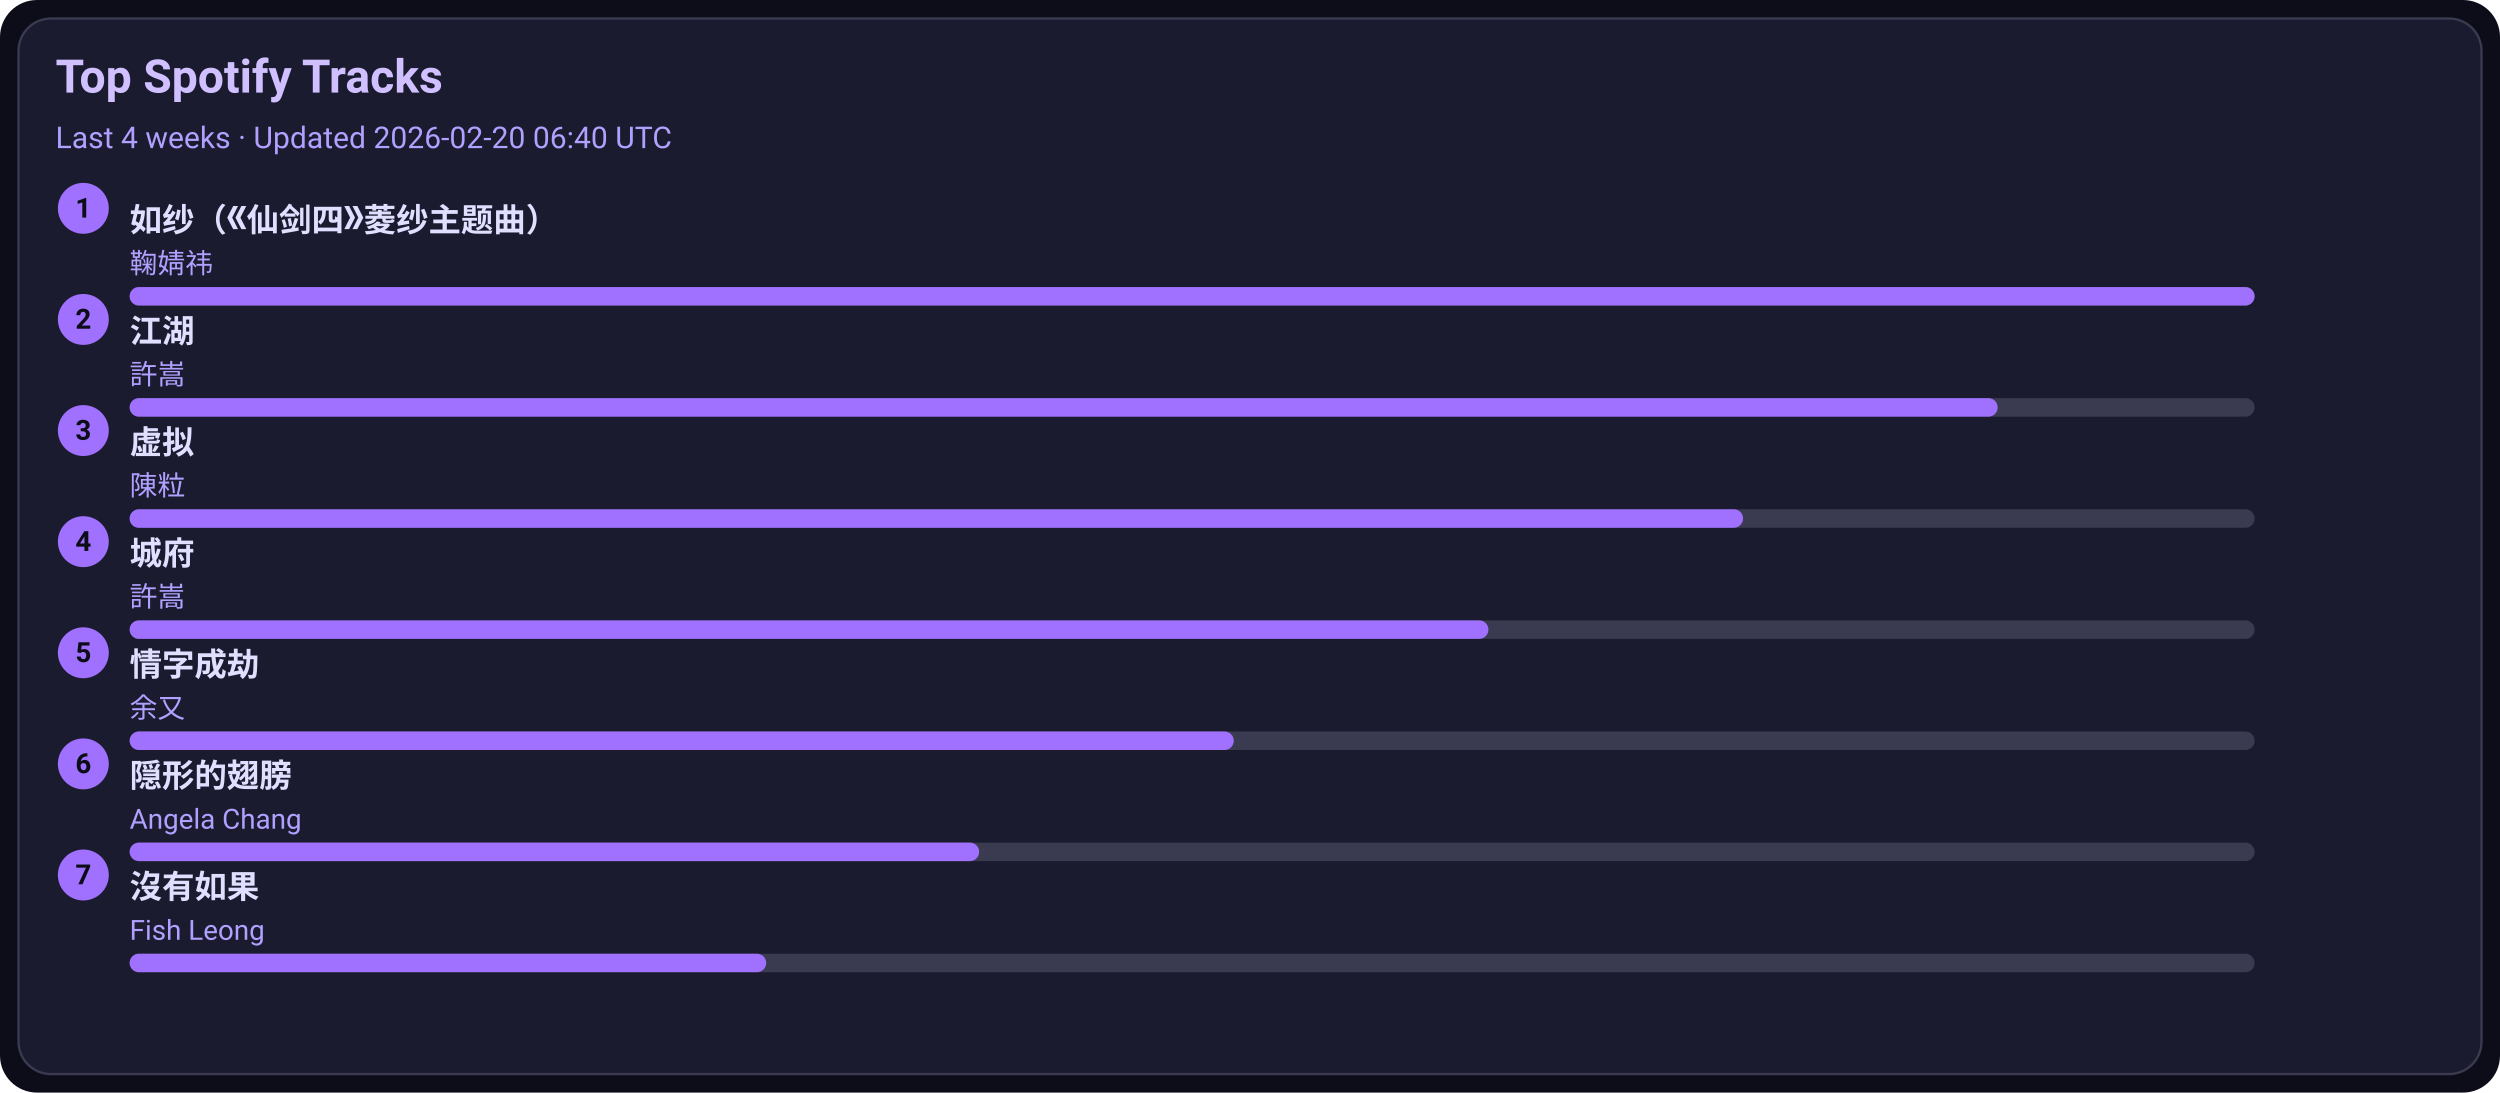
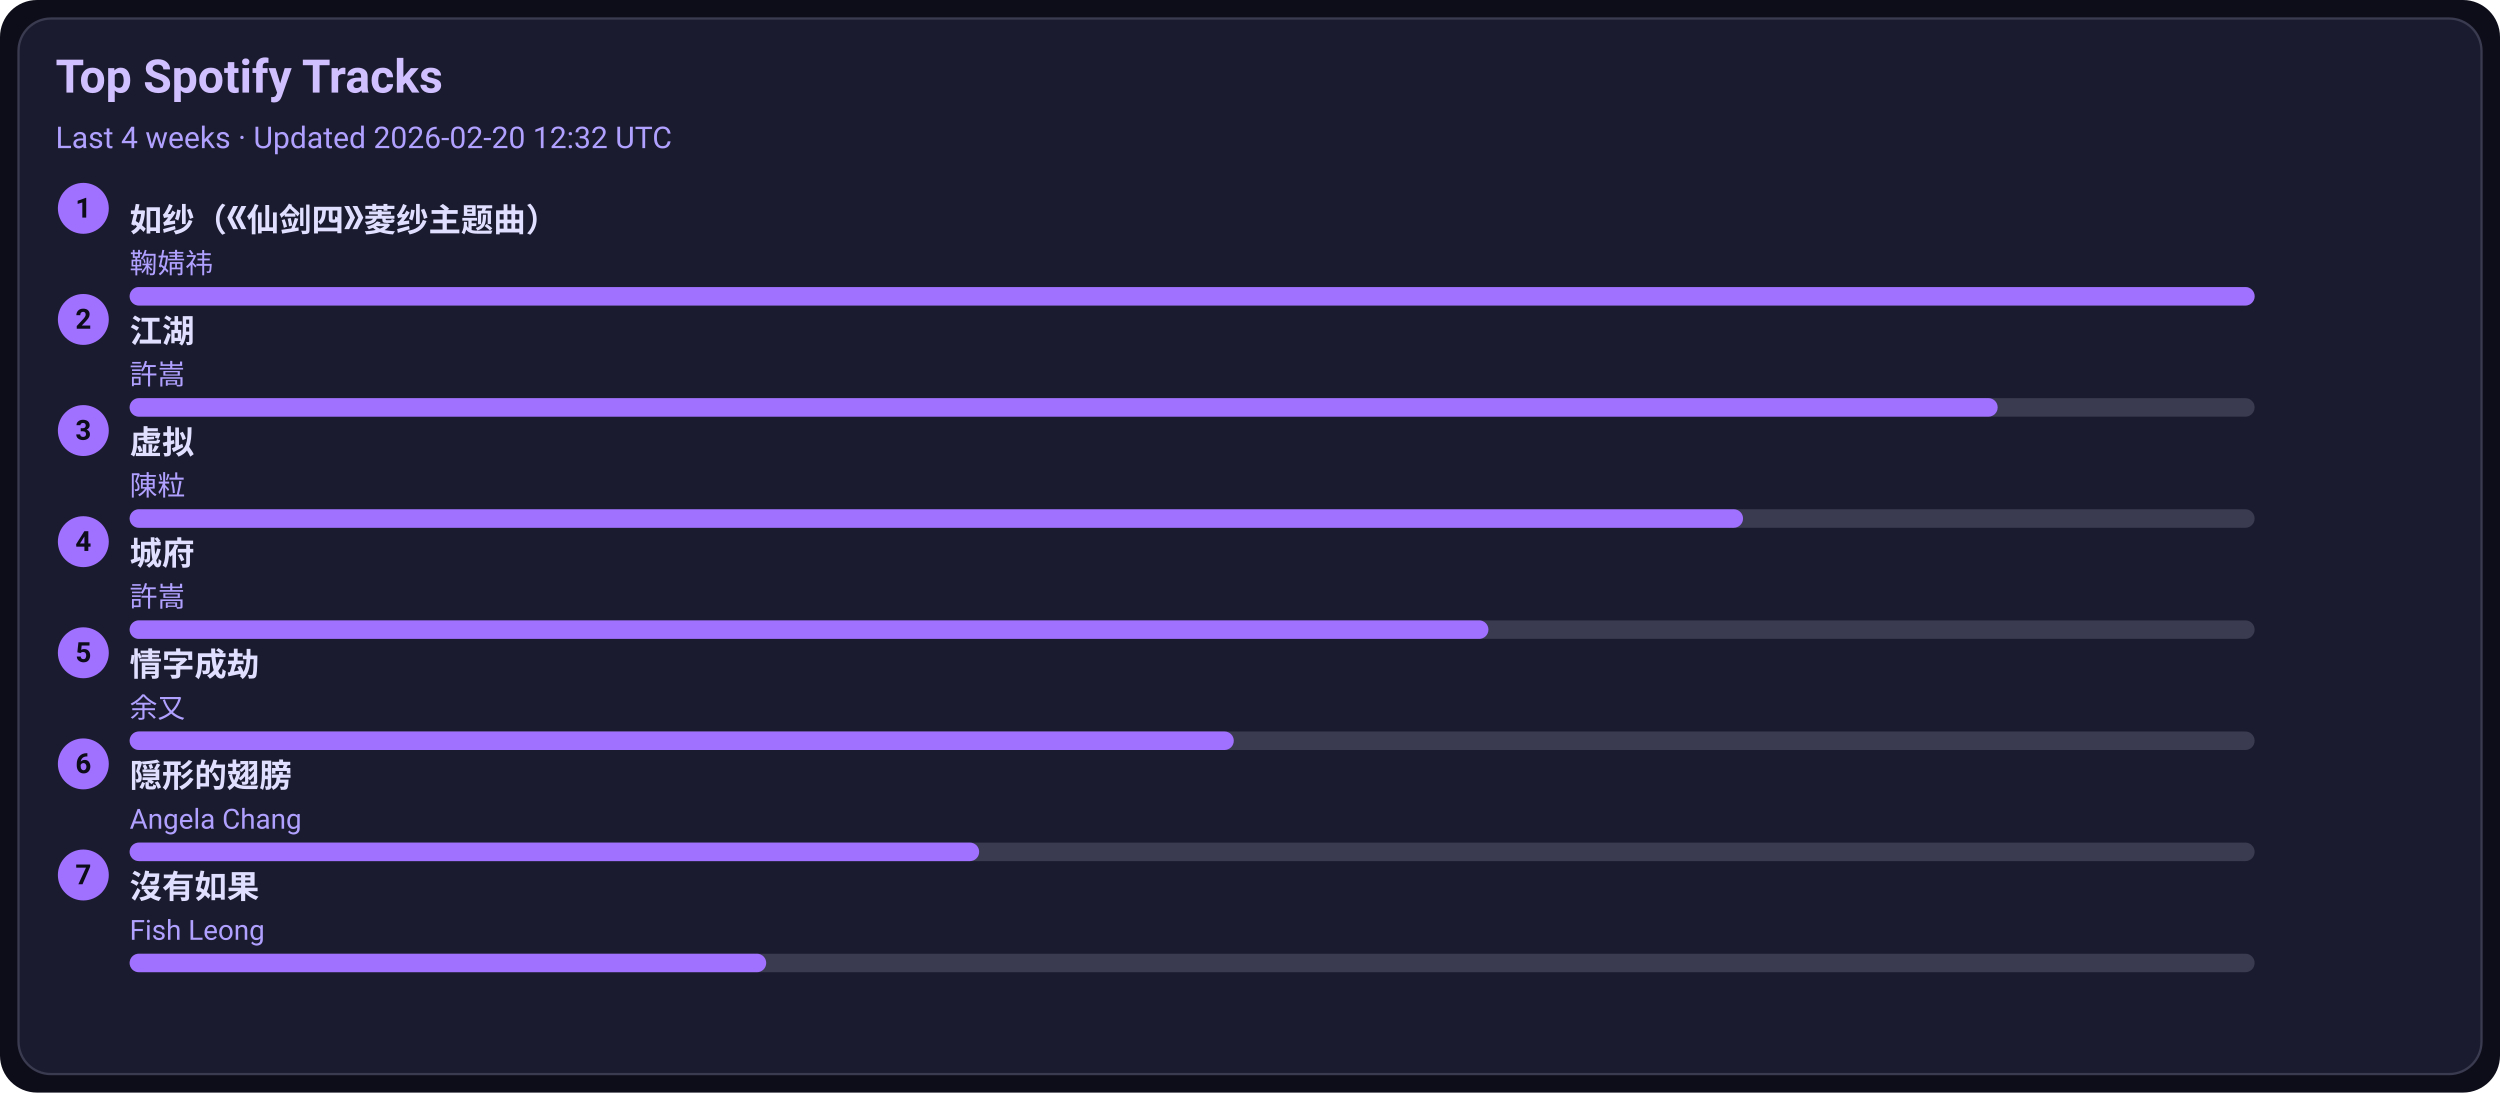
<svg xmlns="http://www.w3.org/2000/svg" width="1080" height="472" viewBox="0 0 1080 472">
  <style>text{font-family:-apple-system,BlinkMacSystemFont,Segoe UI,Roboto,Ubuntu,Helvetica Neue,Arial,Noto Sans,sans-serif}</style>
  <rect width="1080" height="472" rx="16" fill="#0d0d1a" />
  <rect x="8" y="8" width="1064" height="456" rx="14" fill="#1b1b2f" stroke="#3a3a50" />
  <text x="24" y="40" font-size="20" fill="#d0c0ff" font-weight="600">Top Spotify Tracks</text>
-   <text x="24" y="64" font-size="13" fill="#b0a0ff">Last 4 weeks · Updated 2026-02-20 06:40 UTC</text>
+   <text x="24" y="64" font-size="13" fill="#b0a0ff">Last 4 weeks · Updated 2026-02-20 12:32 UTC</text>
  <circle cx="36" cy="90" r="11" fill="#a070ff" />
  <text x="36" y="94" text-anchor="middle" font-size="12" fill="#0d0d1a" font-weight="700">1</text>
  <a href="https://open.spotify.com/track/69FUNgvEVkNbHq43lgvdme" target="_blank" rel="noopener noreferrer">
    <text x="56" y="100" font-size="14" fill="#e0dfff" font-weight="600">如纱（《仙剑四》菱纱主题曲）</text>
  </a>
  <text x="56" y="118" font-size="12" fill="#b0a0ff">鞠婧祎</text>
  <rect x="56" y="124" width="918" height="8" rx="4" fill="#3a3a50" />
  <rect x="56" y="124" width="918" height="8" rx="4" fill="#a070ff" />
  <circle cx="36" cy="138" r="11" fill="#a070ff" />
  <text x="36" y="142" text-anchor="middle" font-size="12" fill="#0d0d1a" font-weight="700">2</text>
  <a href="https://open.spotify.com/track/03PCdwqajii1xgp7WIozzC" target="_blank" rel="noopener noreferrer">
    <text x="56" y="148" font-size="14" fill="#e0dfff" font-weight="600">江湖</text>
  </a>
  <text x="56" y="166" font-size="12" fill="#b0a0ff">許嵩</text>
  <rect x="56" y="172" width="918" height="8" rx="4" fill="#3a3a50" />
  <rect x="56" y="172" width="807" height="8" rx="4" fill="#a070ff" />
  <circle cx="36" cy="186" r="11" fill="#a070ff" />
  <text x="36" y="190" text-anchor="middle" font-size="12" fill="#0d0d1a" font-weight="700">3</text>
  <a href="https://open.spotify.com/track/5l9sg05BhpfsdLfRvjGsAf" target="_blank" rel="noopener noreferrer">
    <text x="56" y="196" font-size="14" fill="#e0dfff" font-weight="600">虚拟</text>
  </a>
  <text x="56" y="214" font-size="12" fill="#b0a0ff">陳粒</text>
  <rect x="56" y="220" width="918" height="8" rx="4" fill="#3a3a50" />
  <rect x="56" y="220" width="697" height="8" rx="4" fill="#a070ff" />
  <circle cx="36" cy="234" r="11" fill="#a070ff" />
  <text x="36" y="238" text-anchor="middle" font-size="12" fill="#0d0d1a" font-weight="700">4</text>
  <a href="https://open.spotify.com/track/4AmlSf7hye0QVpnHCcEoEw" target="_blank" rel="noopener noreferrer">
    <text x="56" y="244" font-size="14" fill="#e0dfff" font-weight="600">城府</text>
  </a>
  <text x="56" y="262" font-size="12" fill="#b0a0ff">許嵩</text>
  <rect x="56" y="268" width="918" height="8" rx="4" fill="#3a3a50" />
  <rect x="56" y="268" width="587" height="8" rx="4" fill="#a070ff" />
  <circle cx="36" cy="282" r="11" fill="#a070ff" />
  <text x="36" y="286" text-anchor="middle" font-size="12" fill="#0d0d1a" font-weight="700">5</text>
  <a href="https://open.spotify.com/track/6PLof7Z5mvbp9im83J4m3m" target="_blank" rel="noopener noreferrer">
    <text x="56" y="292" font-size="14" fill="#e0dfff" font-weight="600">情字成劫</text>
  </a>
  <text x="56" y="310" font-size="12" fill="#b0a0ff">余又</text>
  <rect x="56" y="316" width="918" height="8" rx="4" fill="#3a3a50" />
  <rect x="56" y="316" width="477" height="8" rx="4" fill="#a070ff" />
  <circle cx="36" cy="330" r="11" fill="#a070ff" />
  <text x="36" y="334" text-anchor="middle" font-size="12" fill="#0d0d1a" font-weight="700">6</text>
  <a href="https://open.spotify.com/track/6Tv5ukQ3xK8WHxJgWMM6vM" target="_blank" rel="noopener noreferrer">
    <text x="56" y="340" font-size="14" fill="#e0dfff" font-weight="600">隠形的翅膀</text>
  </a>
  <text x="56" y="358" font-size="12" fill="#b0a0ff">Angela Chang</text>
  <rect x="56" y="364" width="918" height="8" rx="4" fill="#3a3a50" />
  <rect x="56" y="364" width="367" height="8" rx="4" fill="#a070ff" />
  <circle cx="36" cy="378" r="11" fill="#a070ff" />
  <text x="36" y="382" text-anchor="middle" font-size="12" fill="#0d0d1a" font-weight="700">7</text>
  <a href="https://open.spotify.com/track/1G9MmoUjo5nC5lB7paaG0l" target="_blank" rel="noopener noreferrer">
    <text x="56" y="388" font-size="14" fill="#e0dfff" font-weight="600">沒有如果</text>
  </a>
  <text x="56" y="406" font-size="12" fill="#b0a0ff">Fish Leong</text>
  <rect x="56" y="412" width="918" height="8" rx="4" fill="#3a3a50" />
  <rect x="56" y="412" width="275" height="8" rx="4" fill="#a070ff" />
</svg>
